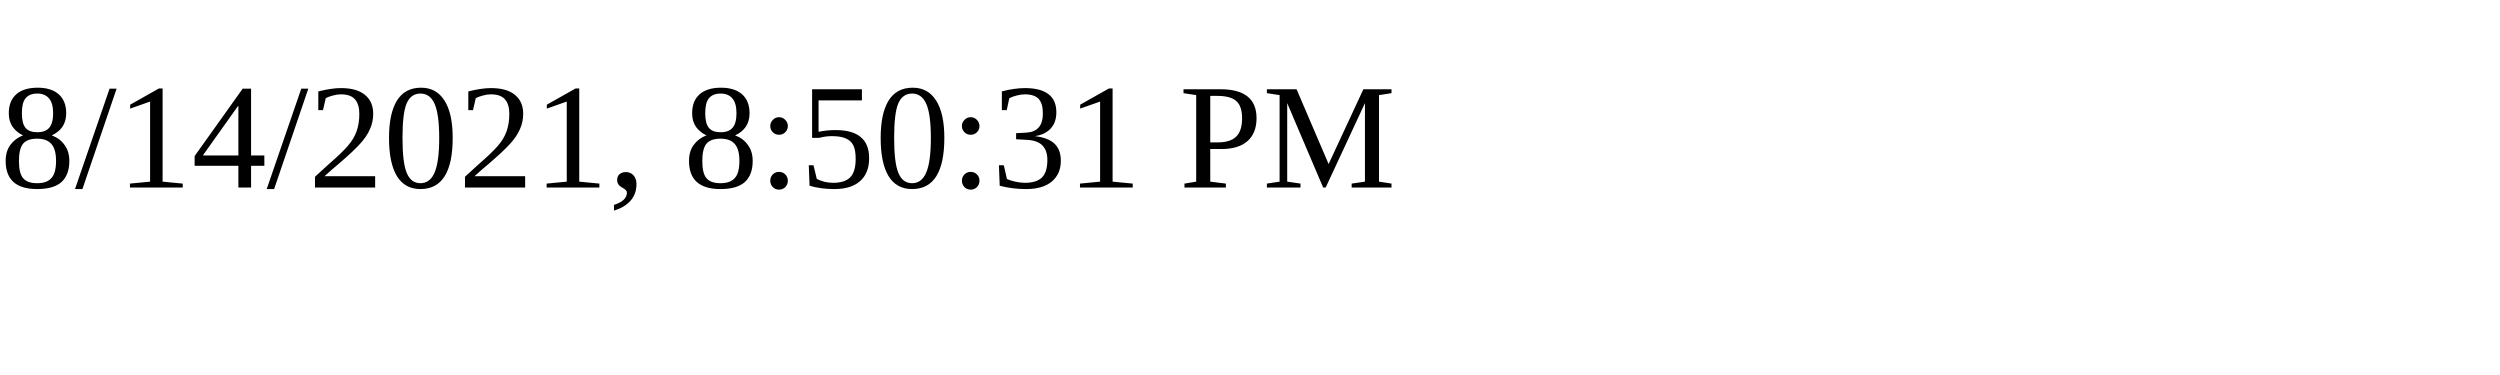
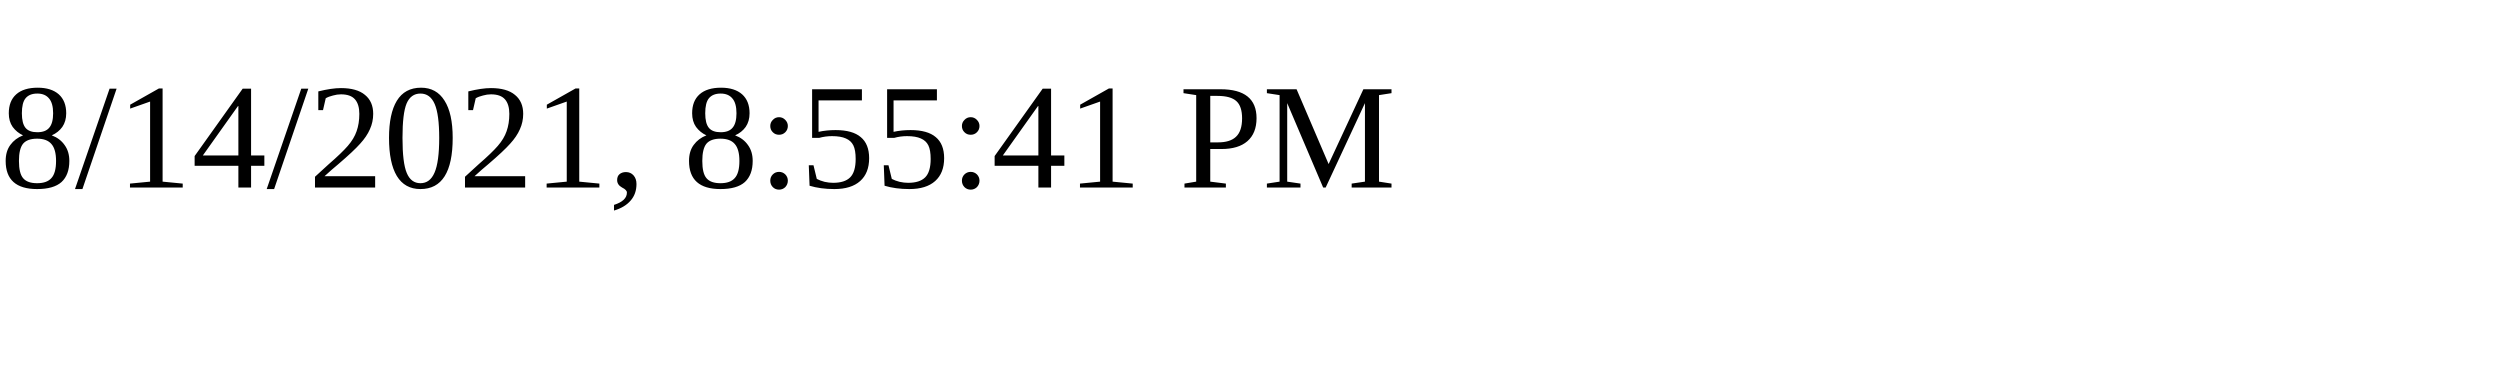
<svg xmlns="http://www.w3.org/2000/svg" height="30" width="200">
-   <text x="0" y="15">8/14/2021, 8:50:31 PM</text>
+   <text x="0" y="15">8/14/2021, 8:55:41 PM</text>
</svg>
